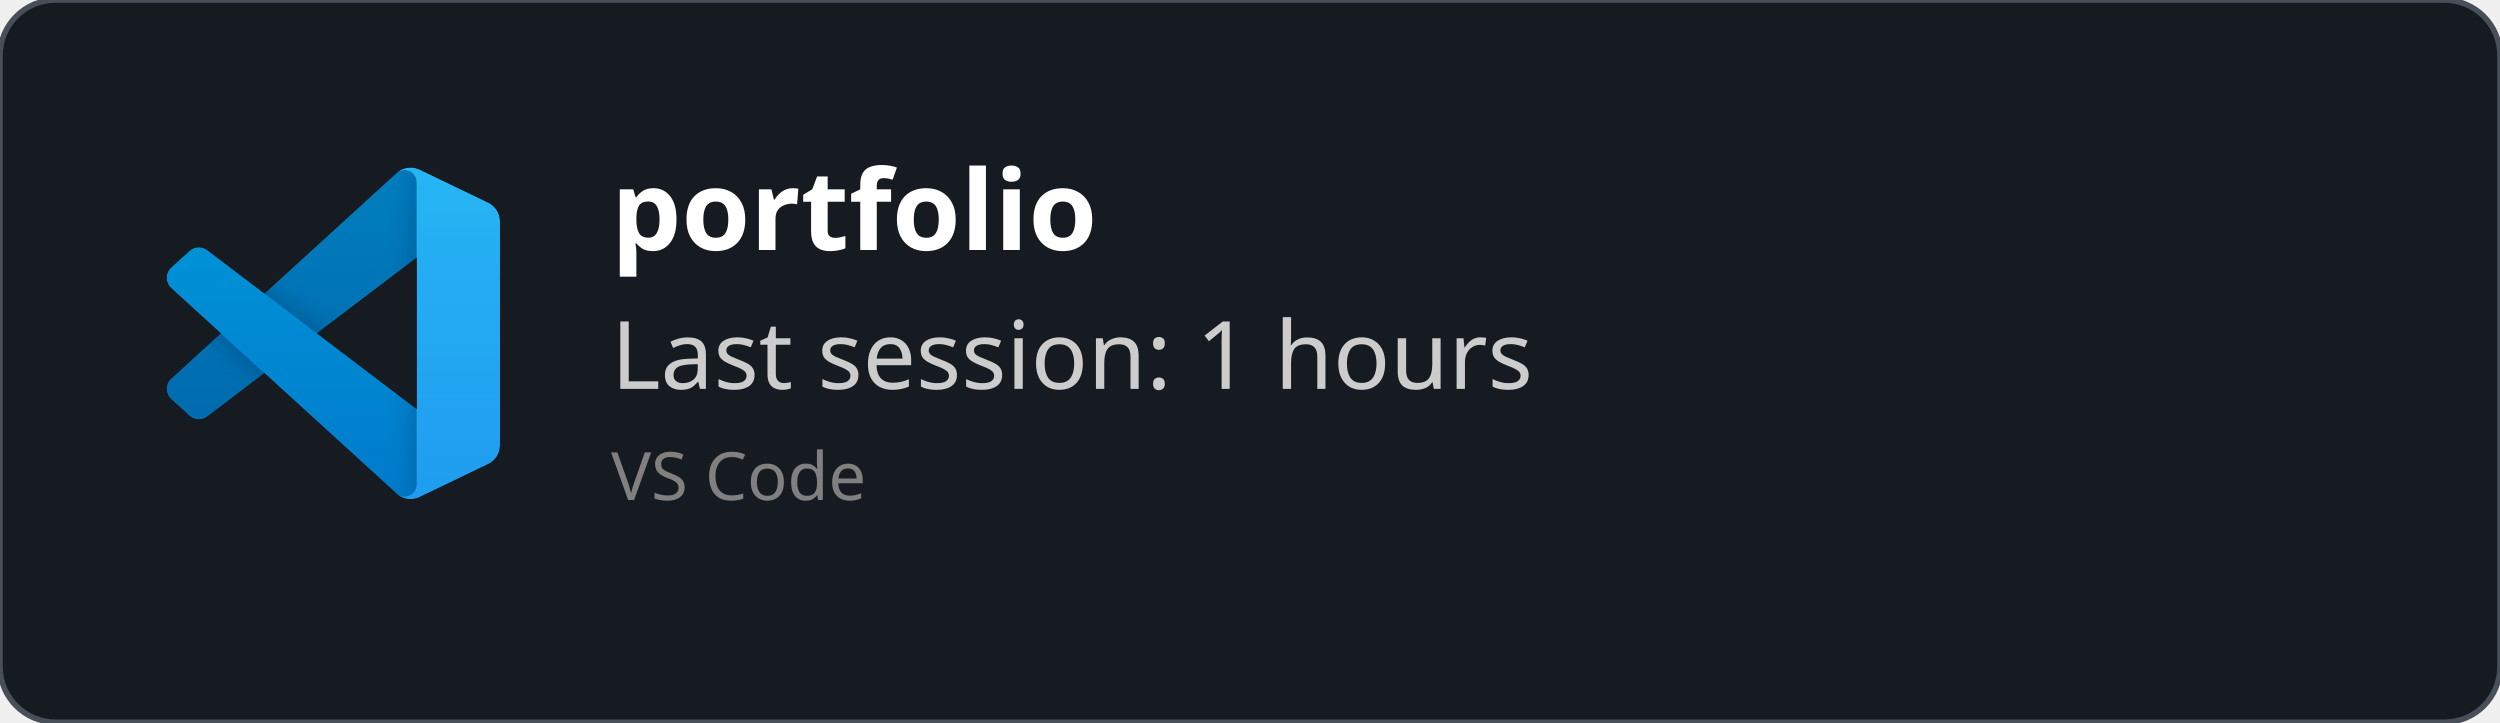
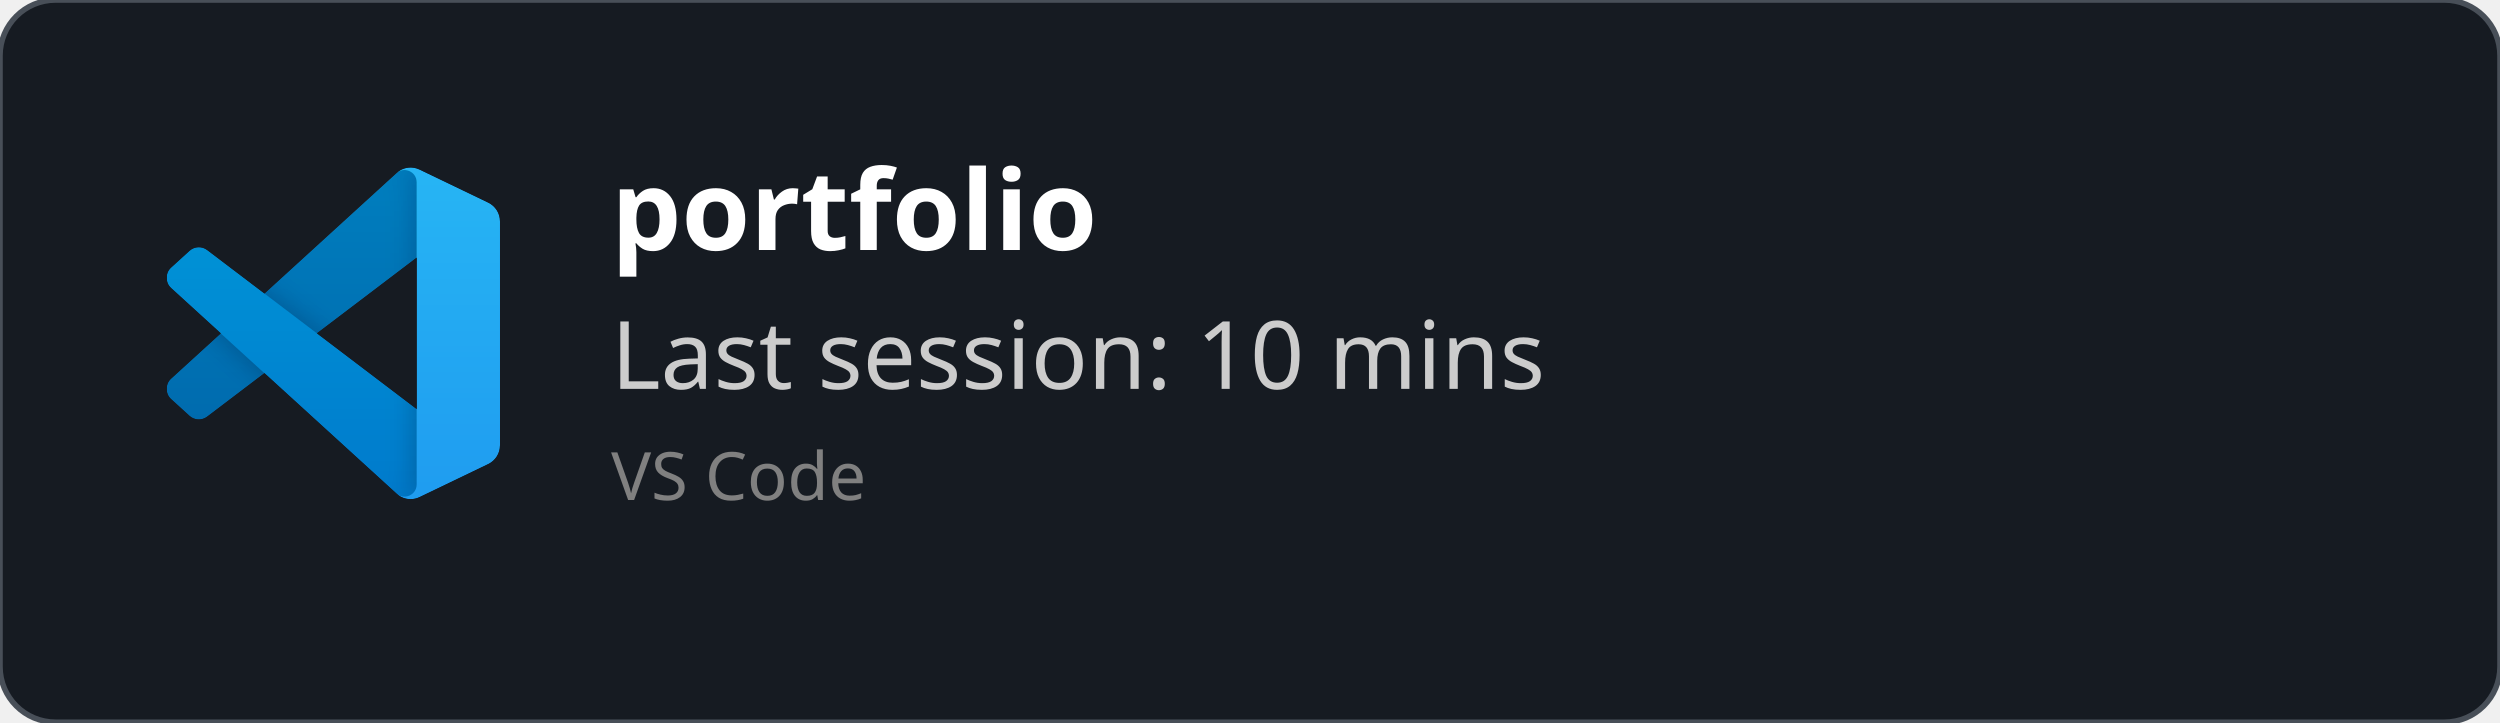
<svg xmlns="http://www.w3.org/2000/svg" width="450" height="130" viewBox="0 0 450 130" fill="none" role="img">
  <style>
    *{
        font-family: 'Segoe UI', Ubuntu, monospace
    }
    </style>
  <defs>
    <clipPath id="horizontalClip" x="20" y="20" width="500" height="200">
      <rect x="90" y="20" width="300" height="50" />
    </clipPath>
  </defs>
  <rect width="450" height="130" fill="rgba(22,27,34)" stroke="#484f58" stroke-width="1" fill-opacity="1" stroke-opacity="1" x="0" y="0" rx="10px" ry="10px">
    </rect>
  <svg width="60" height="60" x="30" y="30" viewBox="0 0 100 100" fill="none" id="vscode">
    <mask id="mask0" mask-type="alpha" maskUnits="userSpaceOnUse" x="0" y="0" width="100" height="100">
      <path fill-rule="evenodd" clip-rule="evenodd" d="M70.912 99.317C72.487 99.931 74.283 99.891 75.873 99.126L96.461 89.22C98.624 88.179 100 85.989 100 83.587V16.413C100 14.011 98.624 11.822 96.461 10.781L75.873 0.874C73.786 -0.13 71.345 0.116 69.513 1.447C69.252 1.637 69.003 1.849 68.769 2.083L29.355 38.041L12.187 25.01C10.589 23.797 8.354 23.896 6.869 25.246L1.363 30.255C-0.453 31.906 -0.455 34.763 1.359 36.417L16.247 50L1.359 63.583C-0.455 65.237 -0.453 68.094 1.363 69.745L6.869 74.754C8.354 76.104 10.589 76.204 12.187 74.99L29.355 61.959L68.769 97.917C69.392 98.541 70.125 99.01 70.912 99.317ZM75.015 27.299L45.109 50L75.015 72.701V27.299Z" fill="white" />
    </mask>
    <g mask="url(#mask0)">
      <path d="M96.461 10.796L75.857 0.876C73.472 -0.273 70.622 0.212 68.75 2.083L1.299 63.583C-0.516 65.237 -0.514 68.094 1.303 69.745L6.813 74.754C8.298 76.104 10.535 76.204 12.134 74.99L93.361 13.37C96.086 11.303 100 13.246 100 16.667V16.427C100 14.027 98.625 11.838 96.461 10.796Z" fill="#0065A9" />
      <g filter="url(#filter0_d)">
        <path d="M96.461 89.204L75.857 99.124C73.472 100.273 70.622 99.788 68.75 97.917L1.299 36.417C-0.516 34.763 -0.514 31.906 1.303 30.255L6.813 25.246C8.298 23.896 10.535 23.796 12.134 25.009L93.361 86.63C96.086 88.697 100 86.754 100 83.333V83.573C100 85.974 98.625 88.162 96.461 89.204Z" fill="#007ACC" />
      </g>
      <g filter="url(#filter1_d)">
        <path d="M75.858 99.126C73.472 100.274 70.622 99.788 68.75 97.917C71.056 100.223 75 98.59 75 95.328V4.672C75 1.41 71.056 -0.223 68.75 2.083C70.622 0.211 73.472 -0.274 75.858 0.874L96.459 10.781C98.623 11.822 100 14.011 100 16.413V83.587C100 85.989 98.623 88.179 96.459 89.22L75.858 99.126Z" fill="#1F9CF0" />
      </g>
      <g style="mix-blend-mode:overlay" opacity="0.25">
        <path fill-rule="evenodd" clip-rule="evenodd" d="M70.851 99.317C72.426 99.931 74.222 99.891 75.812 99.126L96.4 89.22C98.563 88.179 99.939 85.989 99.939 83.587V16.413C99.939 14.011 98.564 11.822 96.4 10.781L75.812 0.874C73.725 -0.13 71.284 0.116 69.453 1.447C69.191 1.637 68.942 1.849 68.708 2.083L29.294 38.041L12.126 25.01C10.528 23.796 8.293 23.896 6.809 25.246L1.302 30.255C-0.513 31.906 -0.515 34.763 1.298 36.417L16.186 50L1.298 63.583C-0.515 65.237 -0.513 68.094 1.302 69.745L6.809 74.754C8.293 76.104 10.528 76.204 12.126 74.99L29.294 61.959L68.708 97.917C69.332 98.54 70.064 99.01 70.851 99.317ZM74.954 27.299L45.048 50L74.954 72.701V27.299Z" fill="url(#paint0_linear)" />
      </g>
    </g>
    <defs>
      <filter id="filter0_d" x="-8.394" y="15.829" width="116.727" height="92.246" filterUnits="userSpaceOnUse" color-interpolation-filters="sRGB">
        <feFlood flood-opacity="0" result="BackgroundImageFix" />
        <feColorMatrix in="SourceAlpha" type="matrix" values="0 0 0 0 0 0 0 0 0 0 0 0 0 0 0 0 0 0 127 0" />
        <feOffset />
        <feGaussianBlur stdDeviation="4.167" />
        <feColorMatrix type="matrix" values="0 0 0 0 0 0 0 0 0 0 0 0 0 0 0 0 0 0 0.25 0" />
        <feBlend mode="overlay" in2="BackgroundImageFix" result="effect1_dropShadow" />
        <feBlend mode="normal" in="SourceGraphic" in2="effect1_dropShadow" result="shape" />
      </filter>
      <filter id="filter1_d" x="60.417" y="-8.076" width="47.917" height="116.151" filterUnits="userSpaceOnUse" color-interpolation-filters="sRGB">
        <feFlood flood-opacity="0" result="BackgroundImageFix" />
        <feColorMatrix in="SourceAlpha" type="matrix" values="0 0 0 0 0 0 0 0 0 0 0 0 0 0 0 0 0 0 127 0" />
        <feOffset />
        <feGaussianBlur stdDeviation="4.167" />
        <feColorMatrix type="matrix" values="0 0 0 0 0 0 0 0 0 0 0 0 0 0 0 0 0 0 0.25 0" />
        <feBlend mode="overlay" in2="BackgroundImageFix" result="effect1_dropShadow" />
        <feBlend mode="normal" in="SourceGraphic" in2="effect1_dropShadow" result="shape" />
      </filter>
      <linearGradient id="paint0_linear" x1="49.939" y1="0.258" x2="49.939" y2="99.742" gradientUnits="userSpaceOnUse">
        <stop stop-color="white" />
        <stop offset="1" stop-color="white" stop-opacity="0" />
      </linearGradient>
    </defs>
  </svg>
  <text x="110" y="45" font-size="20" clip-path="url(#horizontalClip)" font-weight="bold" font-family="Ubuntu" fill="white">
    portfolio
    </text>
  <text x="110" y="70" font-size="17px" font-family="Ubuntu" fill="#ccc">
-     Last session: 1 hours
+     Last session: 10 mins
    </text>
  <text x="110" y="90" font-size="12px" font-family="Ubuntu" fill="grey">
    VS Code
    </text>
</svg>
